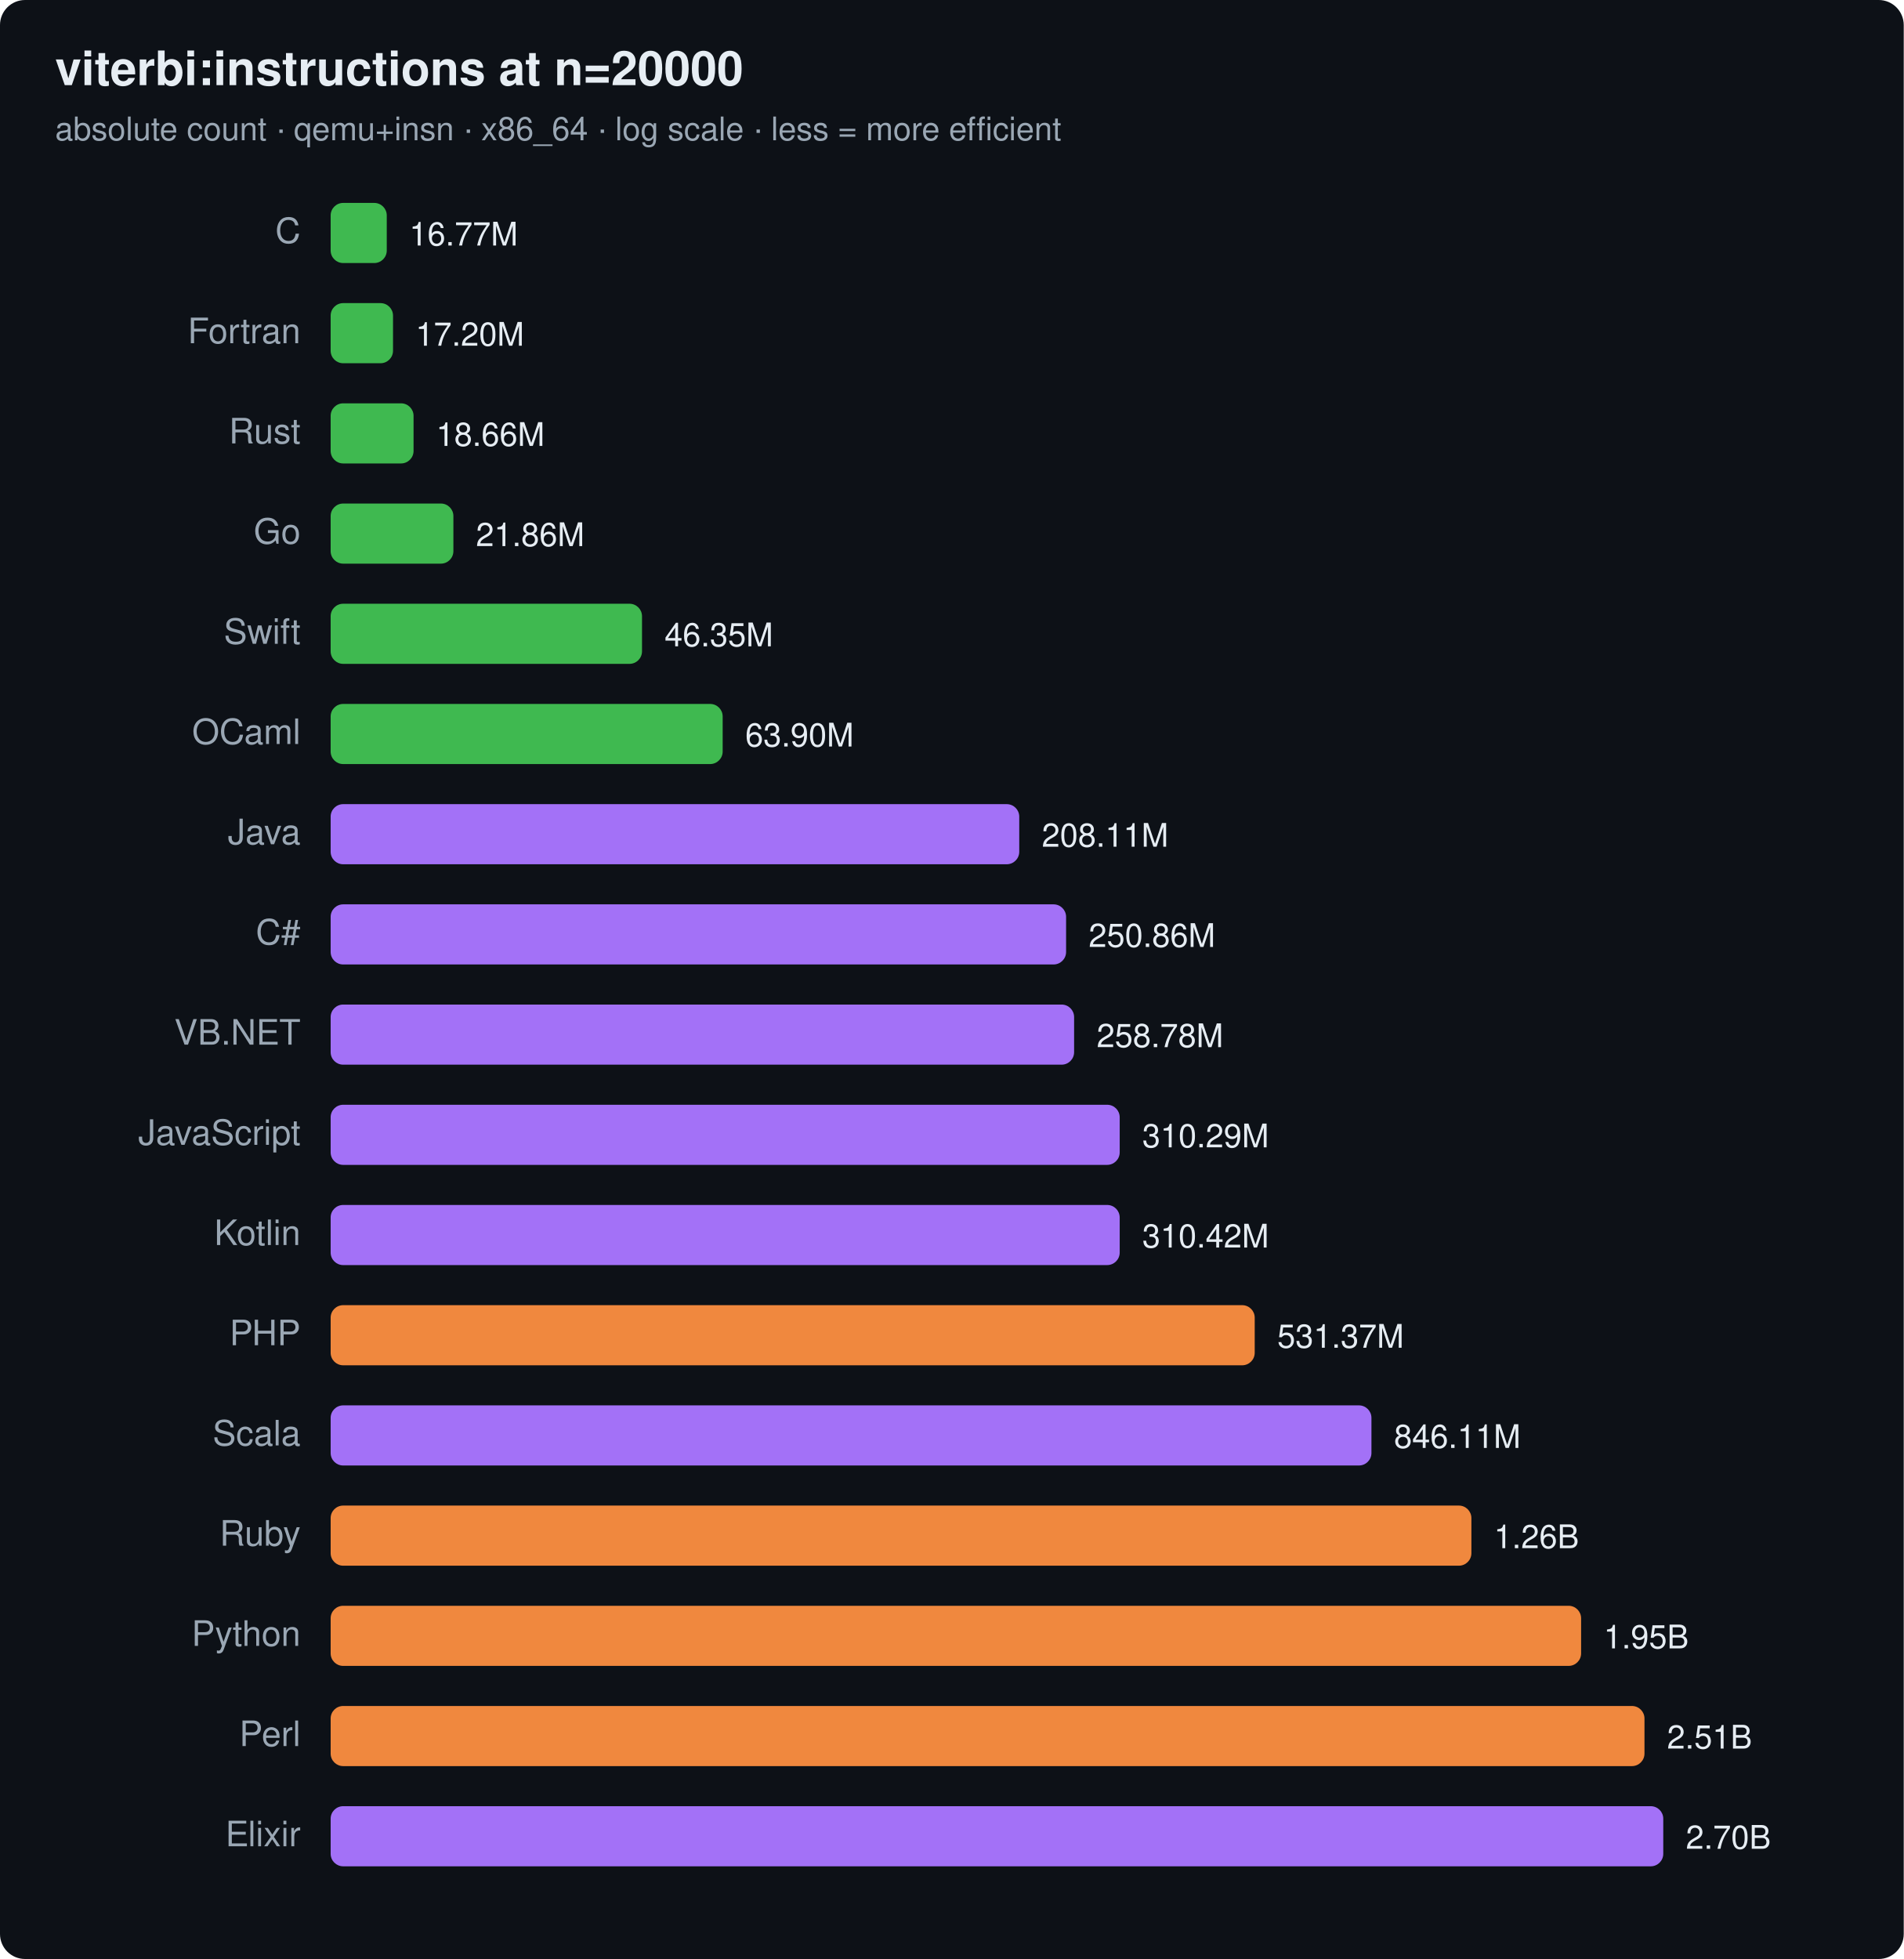
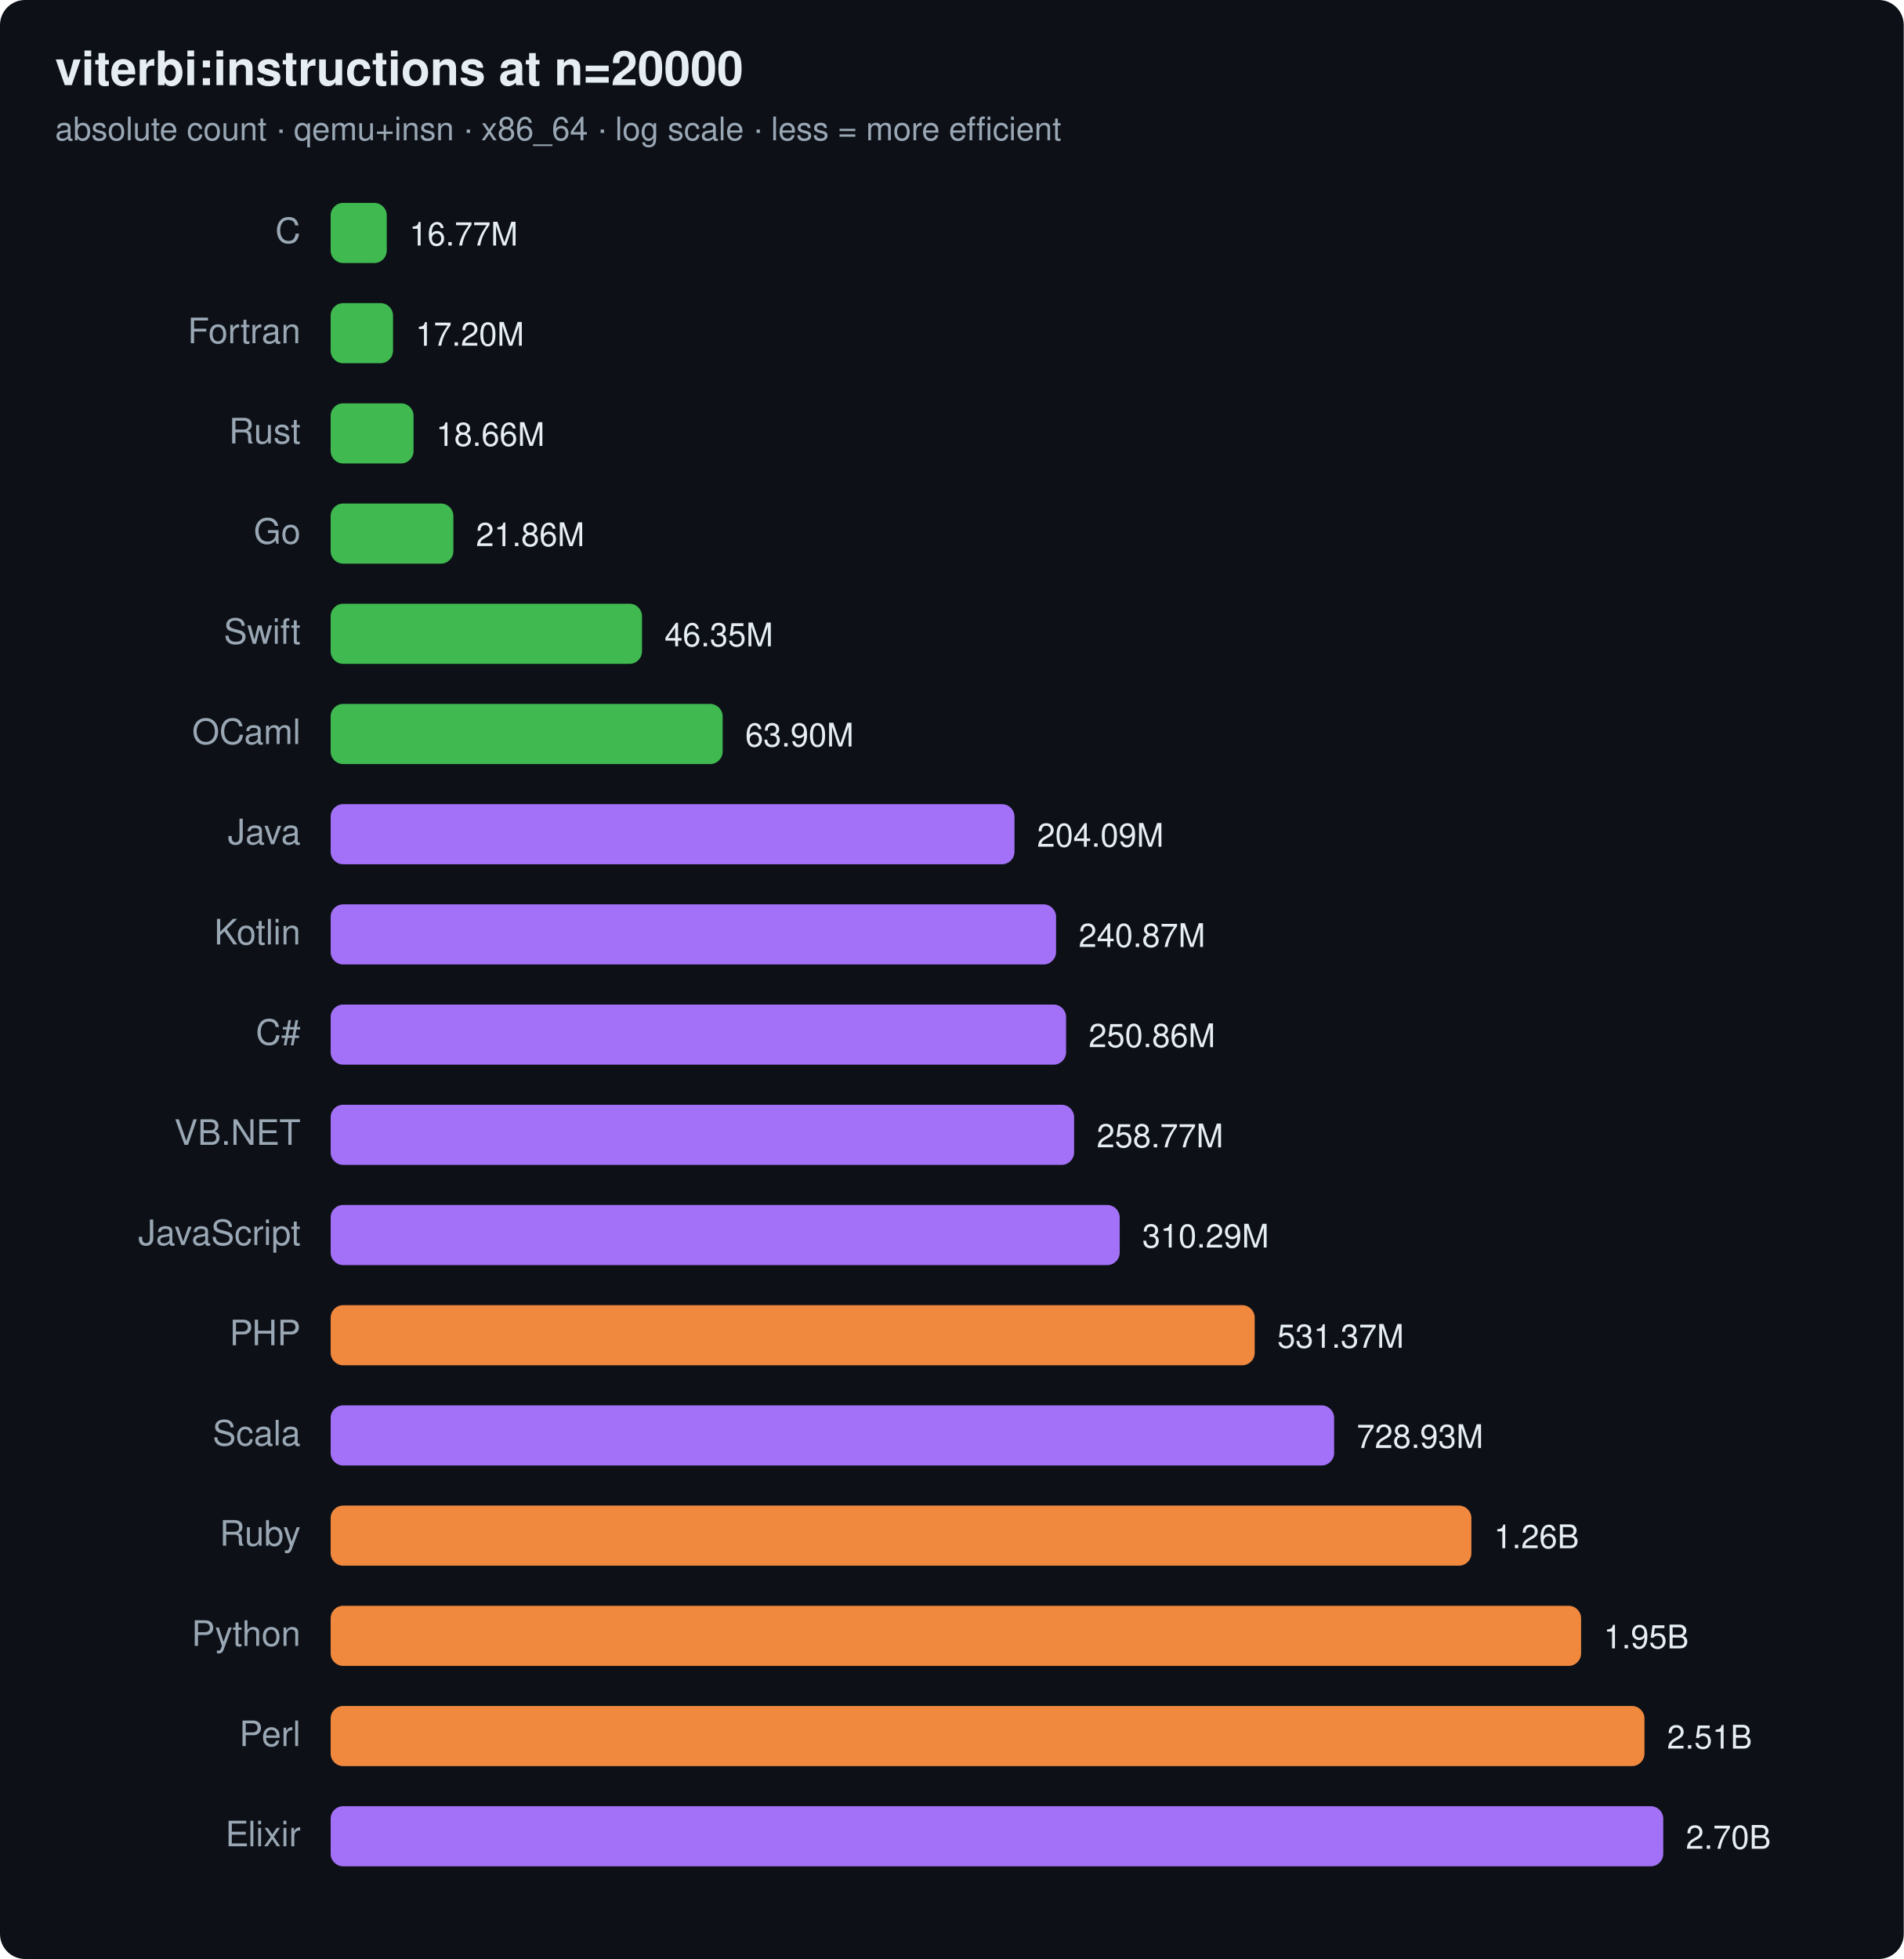
<svg xmlns="http://www.w3.org/2000/svg" width="760" height="782" viewBox="0 0 760 782" font-family="ui-sans-serif,system-ui,Segoe UI,Helvetica,Arial">
  <rect width="760" height="782" rx="10" fill="#0d1117" />
  <text x="22" y="34" font-size="19" font-weight="700" fill="#e6edf3">viterbi:instructions at n=20000</text>
  <text x="22" y="56" font-size="13" fill="#9aa7b4">absolute count · qemu+insn · x86_64 · log scale · less = more efficient</text>
  <text x="120" y="97" text-anchor="end" font-size="14" fill="#9aa7b4">C</text>
  <rect x="132" y="81" width="22.4" height="24" rx="5" fill="#3fb950" />
  <text x="163.4" y="98" font-size="13" fill="#e6edf3">16.77M</text>
  <text x="120" y="137" text-anchor="end" font-size="14" fill="#9aa7b4">Fortran</text>
  <rect x="132" y="121" width="24.9" height="24" rx="5" fill="#3fb950" />
  <text x="165.9" y="138" font-size="13" fill="#e6edf3">17.20M</text>
  <text x="120" y="177" text-anchor="end" font-size="14" fill="#9aa7b4">Rust</text>
  <rect x="132" y="161" width="33.1" height="24" rx="5" fill="#3fb950" />
  <text x="174.1" y="178" font-size="13" fill="#e6edf3">18.66M</text>
  <text x="120" y="217" text-anchor="end" font-size="14" fill="#9aa7b4">Go</text>
  <rect x="132" y="201" width="49.0" height="24" rx="5" fill="#3fb950" />
  <text x="190.0" y="218" font-size="13" fill="#e6edf3">21.86M</text>
  <text x="120" y="257" text-anchor="end" font-size="14" fill="#9aa7b4">Swift</text>
  <rect x="132" y="241" width="124.3" height="24" rx="5" fill="#3fb950" />
  <text x="265.3" y="258" font-size="13" fill="#e6edf3">46.35M</text>
  <text x="120" y="297" text-anchor="end" font-size="14" fill="#9aa7b4">OCaml</text>
  <rect x="132" y="281" width="156.5" height="24" rx="5" fill="#3fb950" />
  <text x="297.5" y="298" font-size="13" fill="#e6edf3">63.90M</text>
  <text x="120" y="337" text-anchor="end" font-size="14" fill="#9aa7b4">Java</text>
-   <rect x="132" y="321" width="274.9" height="24" rx="5" fill="#a371f7" />
-   <text x="415.9" y="338" font-size="13" fill="#e6edf3">208.11M</text>
-   <text x="120" y="377" text-anchor="end" font-size="14" fill="#9aa7b4">C#</text>
-   <rect x="132" y="361" width="293.6" height="24" rx="5" fill="#a371f7" />
-   <text x="434.6" y="378" font-size="13" fill="#e6edf3">250.86M</text>
-   <text x="120" y="417" text-anchor="end" font-size="14" fill="#9aa7b4">VB.NET</text>
-   <rect x="132" y="401" width="296.8" height="24" rx="5" fill="#a371f7" />
-   <text x="437.8" y="418" font-size="13" fill="#e6edf3">258.78M</text>
-   <text x="120" y="457" text-anchor="end" font-size="14" fill="#9aa7b4">JavaScript</text>
-   <rect x="132" y="441" width="315.0" height="24" rx="5" fill="#a371f7" />
-   <text x="456.0" y="458" font-size="13" fill="#e6edf3">310.29M</text>
-   <text x="120" y="497" text-anchor="end" font-size="14" fill="#9aa7b4">Kotlin</text>
+   <rect x="132" y="321" width="273.0" height="24" rx="5" fill="#a371f7" />
+   <text x="414.0" y="338" font-size="13" fill="#e6edf3">204.09M</text>
+   <text x="120" y="377" text-anchor="end" font-size="14" fill="#9aa7b4">Kotlin</text>
+   <rect x="132" y="361" width="289.6" height="24" rx="5" fill="#a371f7" />
+   <text x="430.6" y="378" font-size="13" fill="#e6edf3">240.87M</text>
+   <text x="120" y="417" text-anchor="end" font-size="14" fill="#9aa7b4">C#</text>
+   <rect x="132" y="401" width="293.6" height="24" rx="5" fill="#a371f7" />
+   <text x="434.6" y="418" font-size="13" fill="#e6edf3">250.86M</text>
+   <text x="120" y="457" text-anchor="end" font-size="14" fill="#9aa7b4">VB.NET</text>
+   <rect x="132" y="441" width="296.8" height="24" rx="5" fill="#a371f7" />
+   <text x="437.8" y="458" font-size="13" fill="#e6edf3">258.77M</text>
+   <text x="120" y="497" text-anchor="end" font-size="14" fill="#9aa7b4">JavaScript</text>
  <rect x="132" y="481" width="315.0" height="24" rx="5" fill="#a371f7" />
-   <text x="456.0" y="498" font-size="13" fill="#e6edf3">310.42M</text>
+   <text x="456.0" y="498" font-size="13" fill="#e6edf3">310.29M</text>
  <text x="120" y="537" text-anchor="end" font-size="14" fill="#9aa7b4">PHP</text>
  <rect x="132" y="521" width="368.9" height="24" rx="5" fill="#f0883e" />
  <text x="509.9" y="538" font-size="13" fill="#e6edf3">531.37M</text>
  <text x="120" y="577" text-anchor="end" font-size="14" fill="#9aa7b4">Scala</text>
-   <rect x="132" y="561" width="415.5" height="24" rx="5" fill="#a371f7" />
-   <text x="556.5" y="578" font-size="13" fill="#e6edf3">846.11M</text>
+   <rect x="132" y="561" width="400.6" height="24" rx="5" fill="#a371f7" />
+   <text x="541.6" y="578" font-size="13" fill="#e6edf3">728.93M</text>
  <text x="120" y="617" text-anchor="end" font-size="14" fill="#9aa7b4">Ruby</text>
  <rect x="132" y="601" width="455.4" height="24" rx="5" fill="#f0883e" />
  <text x="596.4" y="618" font-size="13" fill="#e6edf3">1.26B</text>
  <text x="120" y="657" text-anchor="end" font-size="14" fill="#9aa7b4">Python</text>
  <rect x="132" y="641" width="499.2" height="24" rx="5" fill="#f0883e" />
  <text x="640.2" y="658" font-size="13" fill="#e6edf3">1.95B</text>
  <text x="120" y="697" text-anchor="end" font-size="14" fill="#9aa7b4">Perl</text>
  <rect x="132" y="681" width="524.5" height="24" rx="5" fill="#f0883e" />
  <text x="665.5" y="698" font-size="13" fill="#e6edf3">2.51B</text>
  <text x="120" y="737" text-anchor="end" font-size="14" fill="#9aa7b4">Elixir</text>
  <rect x="132" y="721" width="532.0" height="24" rx="5" fill="#a371f7" />
  <text x="673.0" y="738" font-size="13" fill="#e6edf3">2.70B</text>
</svg>
